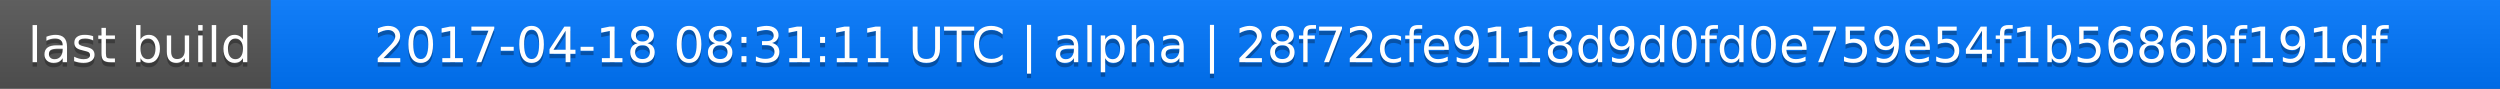
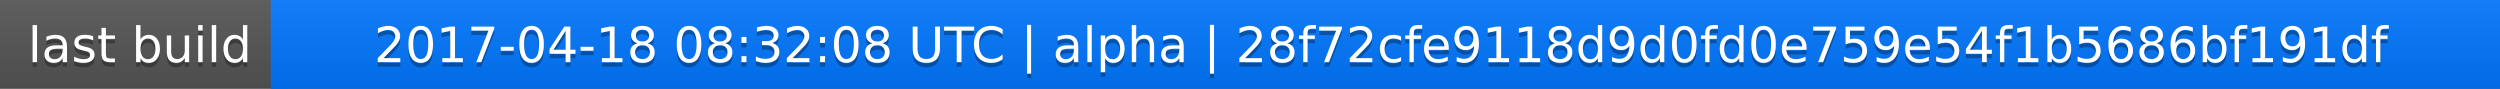
<svg xmlns="http://www.w3.org/2000/svg" width="563" height="20">
  <linearGradient id="a" x2="0" y2="100%">
    <stop offset="0" stop-color="#bbb" stop-opacity=".1" />
    <stop offset="1" stop-opacity=".1" />
  </linearGradient>
  <rect rx="0" width="563" height="20" fill="#555" />
  <rect rx="0" x="61" width="502" height="20" fill="#07f" />
  <path fill="#07f" d="M61 0h4v20h-4z" />
  <rect rx="0" width="563" height="20" fill="url(#a)" />
  <g fill="#fff" text-anchor="middle" font-family="DejaVu Sans,Verdana,Geneva,sans-serif" font-size="11">
    <text x="31.5" y="15" fill="#010101" fill-opacity=".3">last build</text>
    <text x="31.5" y="14">last build</text>
-     <text x="311" y="15" fill="#010101" fill-opacity=".3">2017-04-18 08:31:11 UTC | alpha | 28f72cfe9118d9d0fd0e759e54f1b5686bf191df</text>
-     <text x="311" y="14">2017-04-18 08:31:11 UTC | alpha | 28f72cfe9118d9d0fd0e759e54f1b5686bf191df</text>
+     <text x="311" y="15" fill="#010101" fill-opacity=".3">2017-04-18 08:32:08 UTC | alpha | 28f72cfe9118d9d0fd0e759e54f1b5686bf191df</text>
+     <text x="311" y="14">2017-04-18 08:32:08 UTC | alpha | 28f72cfe9118d9d0fd0e759e54f1b5686bf191df</text>
  </g>
</svg>
